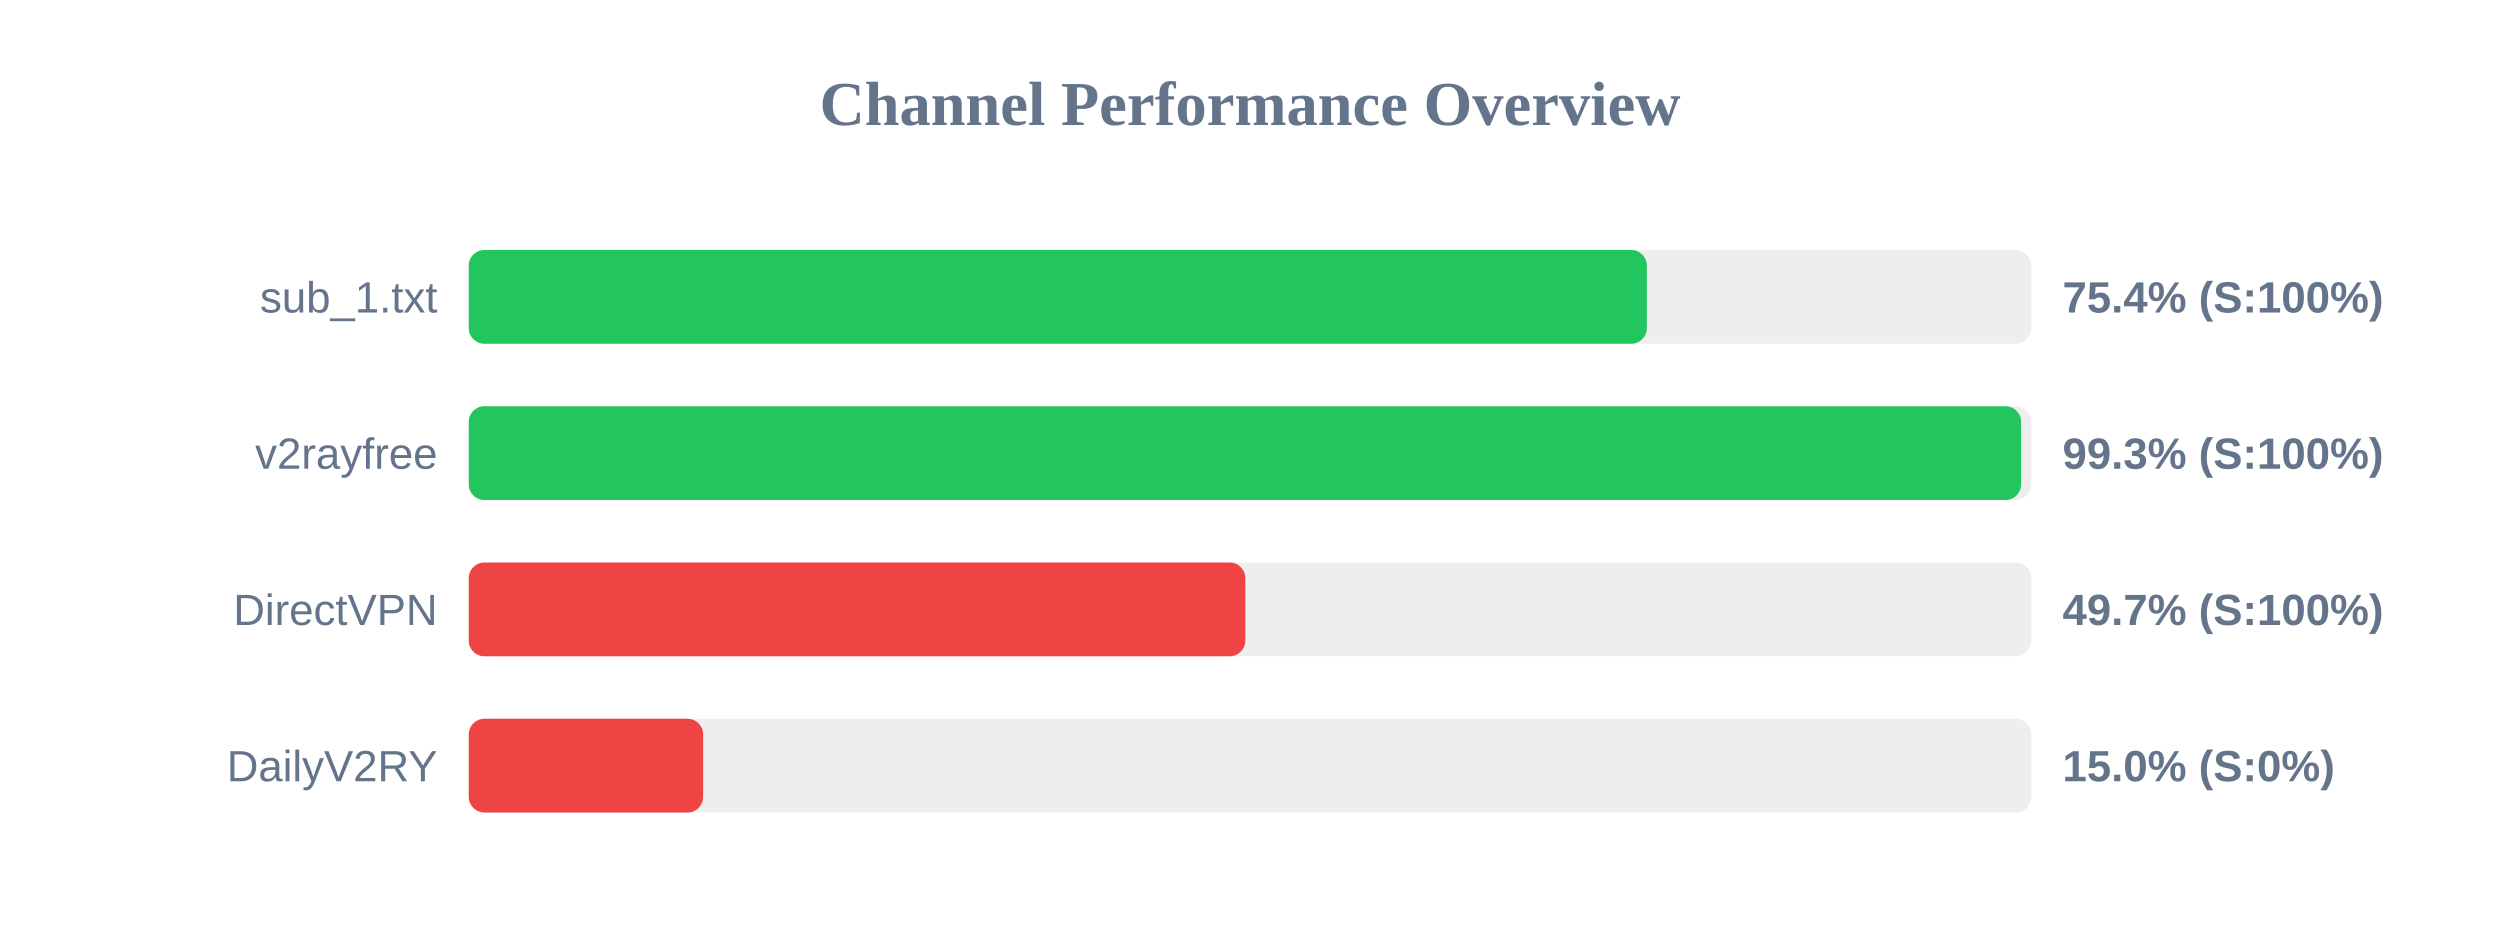
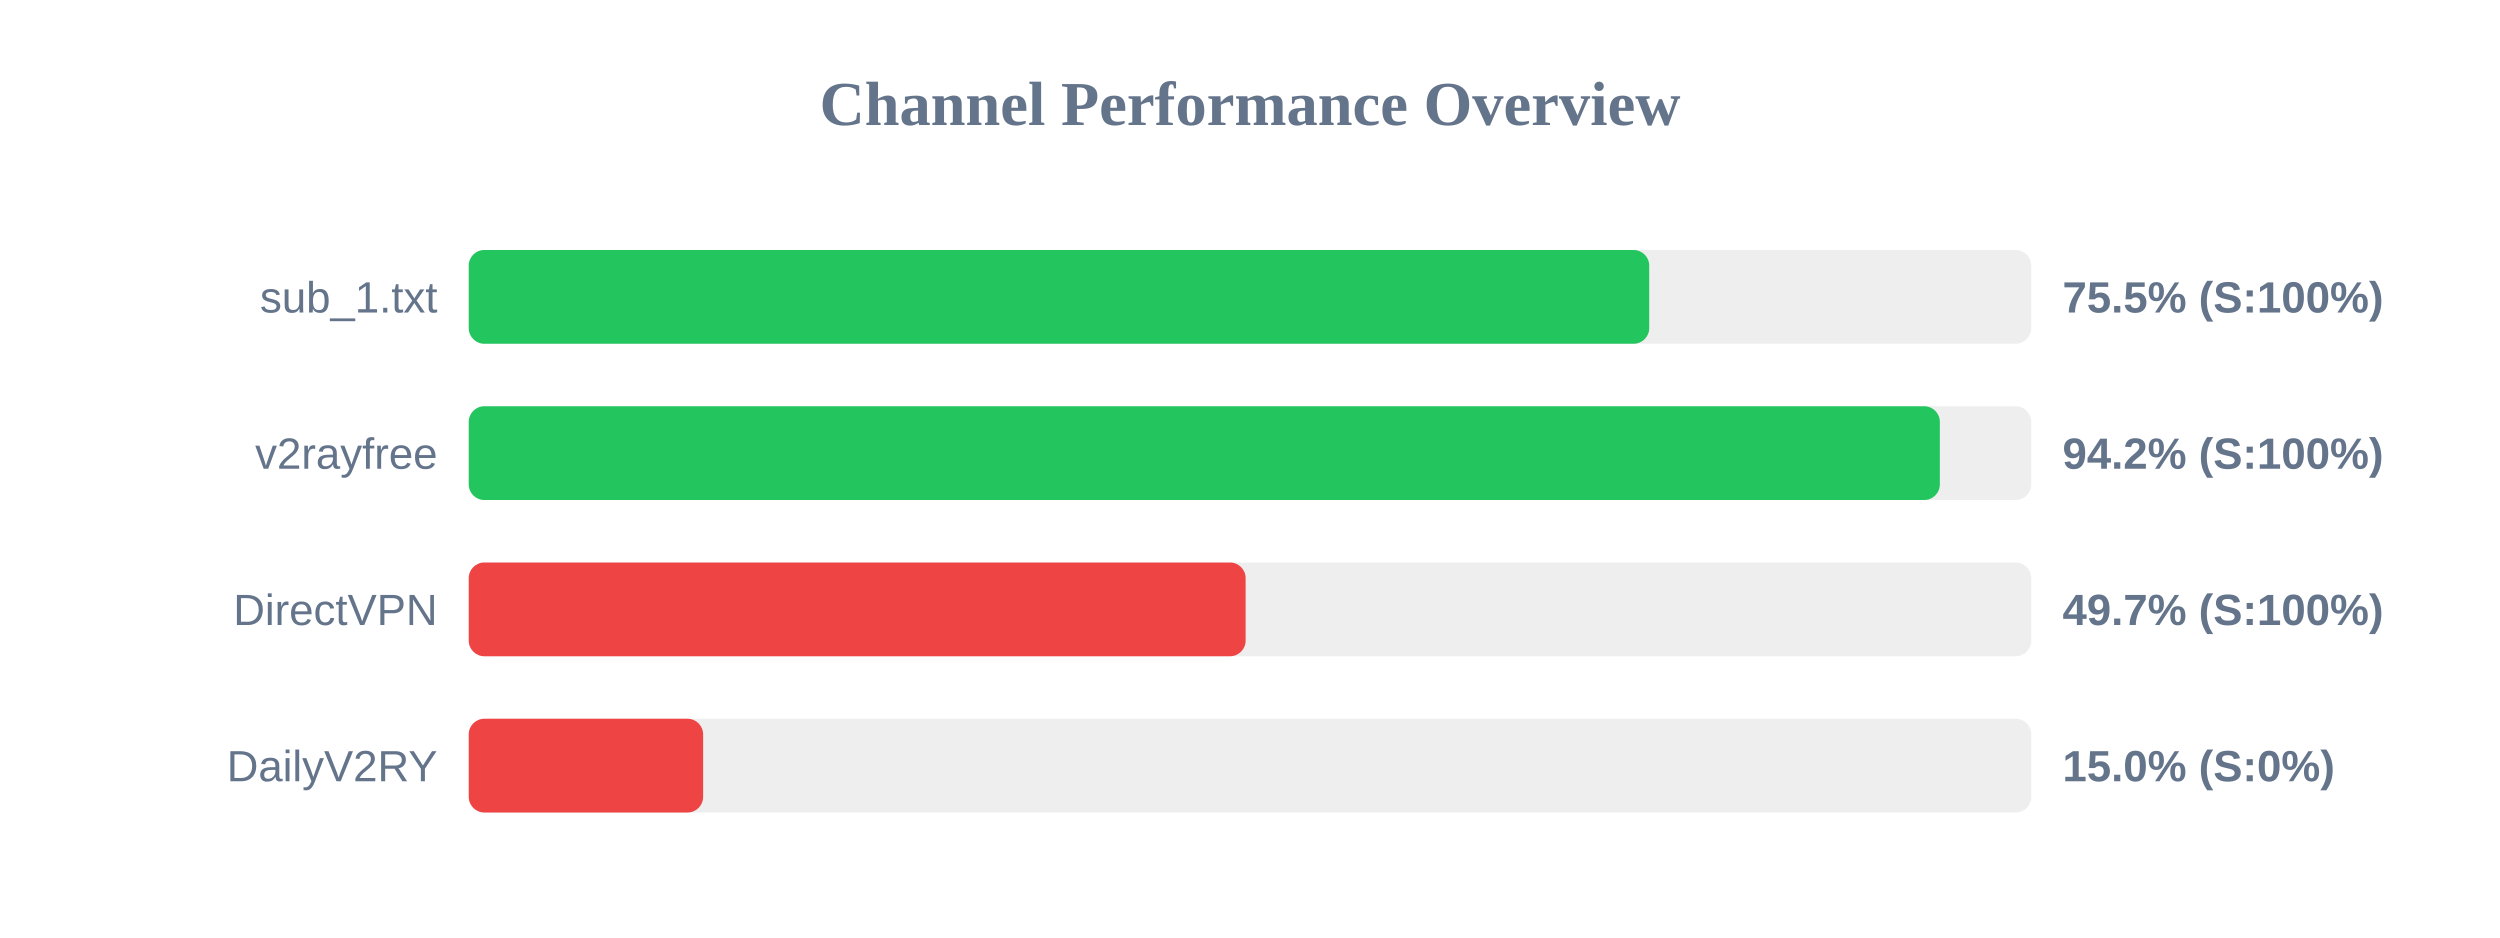
<svg xmlns="http://www.w3.org/2000/svg" width="800" height="300" version="1.1">
  <style>
        .row { font: 14px Arial; fill: #64748b; }
        .score { font: bold 14px Arial; fill: #64748b; }
    </style>
  <text x="400" y="40" text-anchor="middle" font-size="20px" font-weight="bold" fill="#64748b">Channel Performance Overview</text>
  <rect x="150" y="80" width="500" height="30" fill="#eee" rx="5" />
-   <rect x="150" y="80" width="377.0" height="30" fill="#22c55e" rx="5" />
+   <rect x="150" y="80" width="377.75" height="30" fill="#22c55e" rx="5" />
  <text x="140" y="100" text-anchor="end" class="row">sub_1.txt</text>
-   <text x="660" y="100" text-anchor="start" class="score">75.4% (S:100%)</text>
+   <text x="660" y="100" text-anchor="start" class="score">75.5% (S:100%)</text>
  <rect x="150" y="130" width="500" height="30" fill="#eee" rx="5" />
-   <rect x="150" y="130" width="496.75" height="30" fill="#22c55e" rx="5" />
+   <rect x="150" y="130" width="470.75" height="30" fill="#22c55e" rx="5" />
  <text x="140" y="150" text-anchor="end" class="row">v2rayfree</text>
-   <text x="660" y="150" text-anchor="start" class="score">99.3% (S:100%)</text>
+   <text x="660" y="150" text-anchor="start" class="score">94.2% (S:100%)</text>
  <rect x="150" y="180" width="500" height="30" fill="#eee" rx="5" />
-   <rect x="150" y="180" width="248.5" height="30" fill="#ef4444" rx="5" />
+   <rect x="150" y="180" width="248.6" height="30" fill="#ef4444" rx="5" />
  <text x="140" y="200" text-anchor="end" class="row">DirectVPN</text>
  <text x="660" y="200" text-anchor="start" class="score">49.7% (S:100%)</text>
  <rect x="150" y="230" width="500" height="30" fill="#eee" rx="5" />
  <rect x="150" y="230" width="75.0" height="30" fill="#ef4444" rx="5" />
  <text x="140" y="250" text-anchor="end" class="row">DailyV2RY</text>
  <text x="660" y="250" text-anchor="start" class="score">15.0% (S:0%)</text>
</svg>
